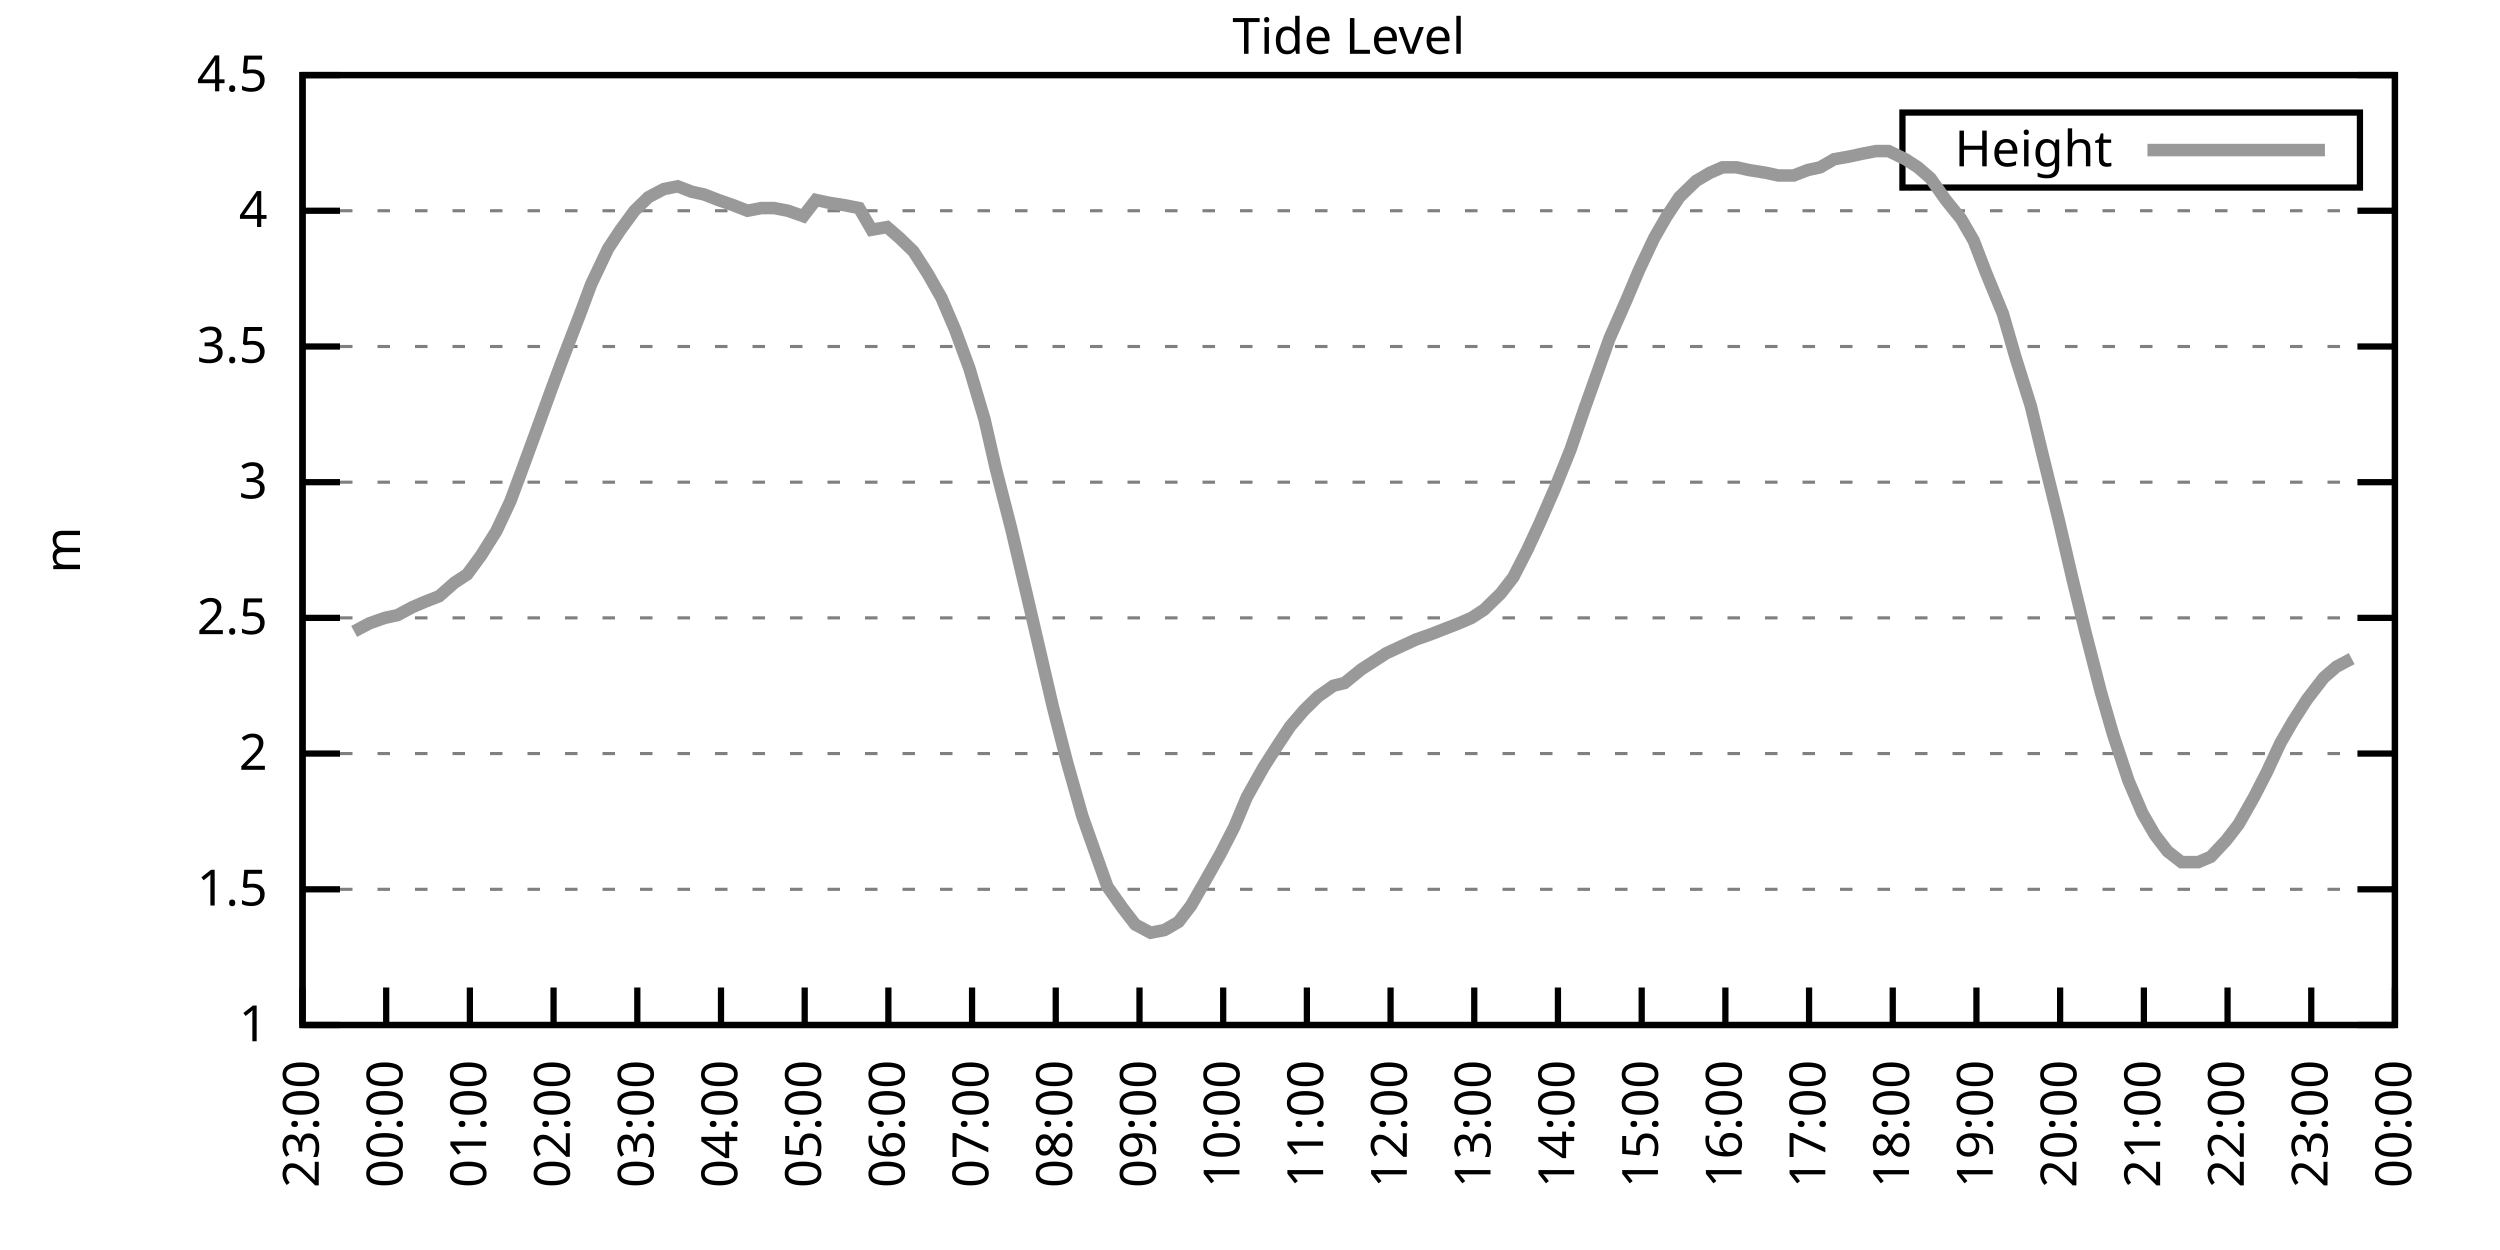
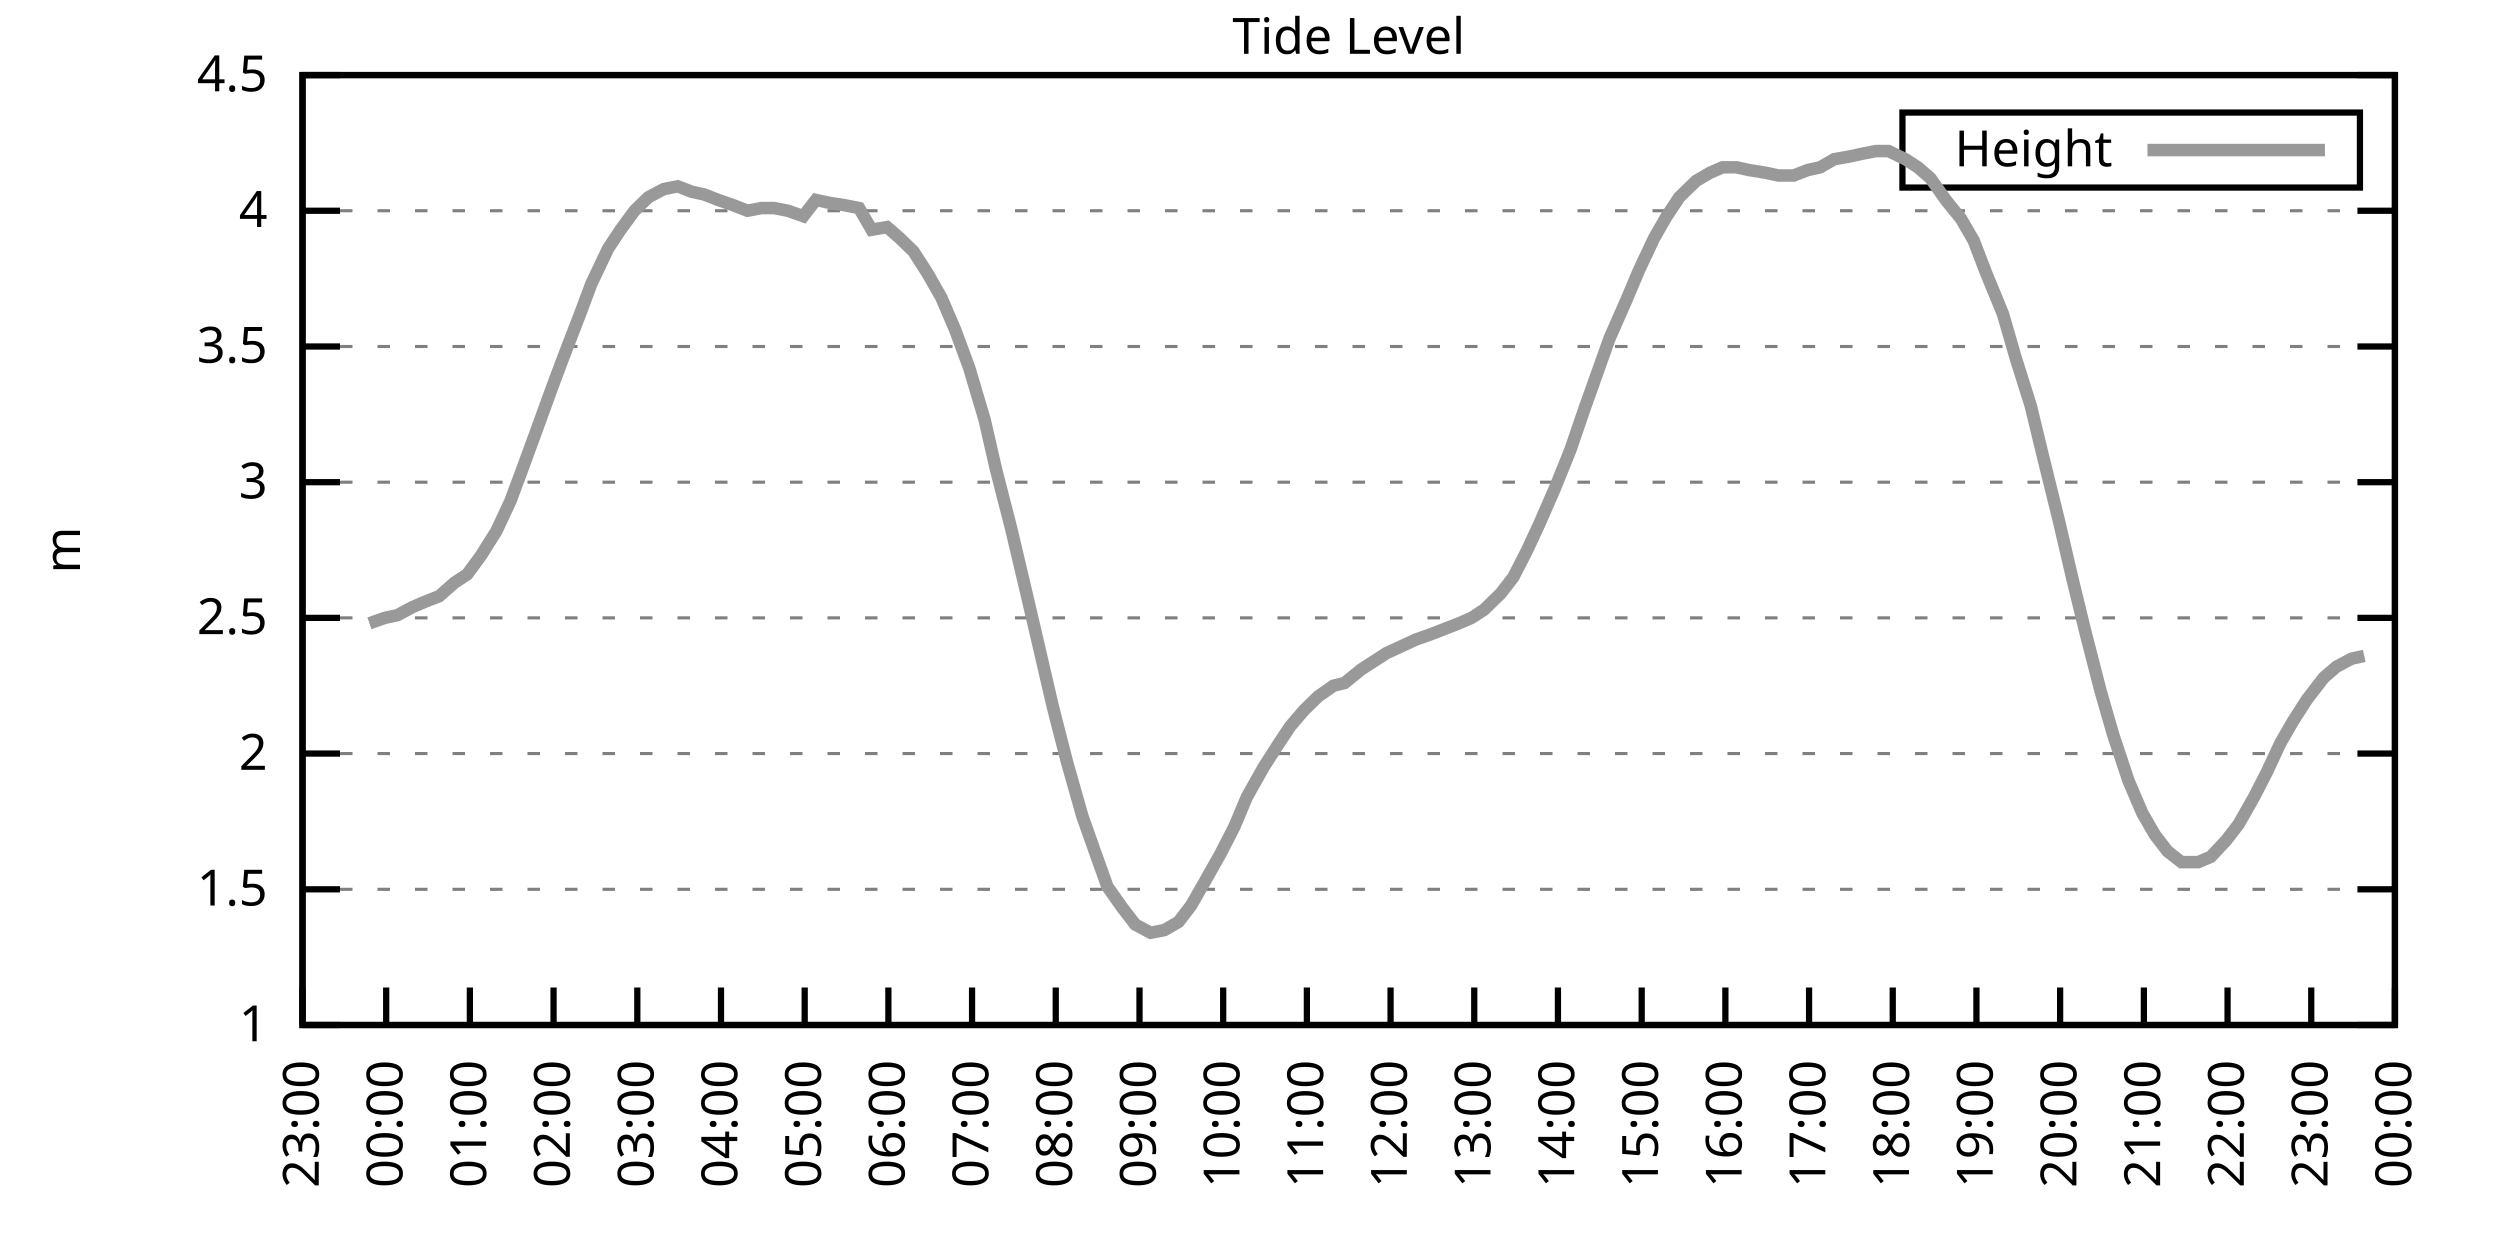
<svg xmlns="http://www.w3.org/2000/svg" xmlns:xlink="http://www.w3.org/1999/xlink" width="400" height="200" viewBox="0 0 400 200">
  <g id="gnuplot_canvas">
    <rect x="0" y="0" width="400" height="200" fill="none" />
    <defs>
      <circle id="gpDot" r="0.5" stroke-width="0.5" stroke="currentColor" />
      <path id="gpPt0" stroke-width="0.333" stroke="currentColor" d="M-1,0 h2 M0,-1 v2" />
      <path id="gpPt1" stroke-width="0.333" stroke="currentColor" d="M-1,-1 L1,1 M1,-1 L-1,1" />
      <path id="gpPt2" stroke-width="0.333" stroke="currentColor" d="M-1,0 L1,0 M0,-1 L0,1 M-1,-1 L1,1 M-1,1 L1,-1" />
      <rect id="gpPt3" stroke-width="0.333" stroke="currentColor" x="-1" y="-1" width="2" height="2" />
      <rect id="gpPt4" stroke-width="0.333" stroke="currentColor" fill="currentColor" x="-1" y="-1" width="2" height="2" />
      <circle id="gpPt5" stroke-width="0.333" stroke="currentColor" cx="0" cy="0" r="1" />
      <use xlink:href="#gpPt5" id="gpPt6" fill="currentColor" stroke="none" />
      <path id="gpPt7" stroke-width="0.333" stroke="currentColor" d="M0,-1.33 L-1.33,0.67 L1.33,0.67 z" />
      <use xlink:href="#gpPt7" id="gpPt8" fill="currentColor" stroke="none" />
      <use xlink:href="#gpPt7" id="gpPt9" stroke="currentColor" transform="rotate(180)" />
      <use xlink:href="#gpPt9" id="gpPt10" fill="currentColor" stroke="none" />
      <use xlink:href="#gpPt3" id="gpPt11" stroke="currentColor" transform="rotate(45)" />
      <use xlink:href="#gpPt11" id="gpPt12" fill="currentColor" stroke="none" />
      <path id="gpPt13" stroke-width="0.333" stroke="currentColor" d="M0,1.330 L1.265,0.411 L0.782,-1.067 L-0.782,-1.076 L-1.265,0.411 z" />
      <use xlink:href="#gpPt13" id="gpPt14" fill="currentColor" stroke="none" />
      <filter id="textbox" filterUnits="objectBoundingBox" x="0" y="0" height="1" width="1">
        <feFlood flood-color="white" flood-opacity="1" result="bgnd" />
        <feComposite in="SourceGraphic" in2="bgnd" operator="atop" />
      </filter>
      <filter id="greybox" filterUnits="objectBoundingBox" x="0" y="0" height="1" width="1">
        <feFlood flood-color="lightgrey" flood-opacity="1" result="grey" />
        <feComposite in="SourceGraphic" in2="grey" operator="atop" />
      </filter>
    </defs>
    <g fill="none" color="white" stroke="currentColor" stroke-width="1.00" stroke-linecap="butt" stroke-linejoin="miter">
</g>
    <g fill="none" color="black" stroke="currentColor" stroke-width="1.00" stroke-linecap="butt" stroke-linejoin="miter">
      <g stroke="none" shape-rendering="crispEdges">
        <polygon fill="rgb(255, 255, 255)" points="48.40,164.00 383.18,164.00 383.18,12.02 48.40,12.02 " />
      </g>
    </g>
    <g fill="none" color="black" stroke="currentColor" stroke-width="1.00" stroke-linecap="butt" stroke-linejoin="miter">
</g>
    <g fill="none" color="black" stroke="black" stroke-width="0.50" stroke-linecap="butt" stroke-linejoin="miter">
</g>
    <g fill="none" color="gray" stroke="currentColor" stroke-width="0.50" stroke-linecap="butt" stroke-linejoin="miter">
      <path stroke="gray" stroke-dasharray="2,4" class="gridline" d="M48.40,164.00 L383.19,164.00  " />
    </g>
    <g fill="none" color="gray" stroke="gray" stroke-width="1.00" stroke-linecap="butt" stroke-linejoin="miter">
</g>
    <g fill="none" color="black" stroke="currentColor" stroke-width="1.00" stroke-linecap="butt" stroke-linejoin="miter">
      <path stroke="black" d="M48.40,164.00 L54.40,164.00 M383.19,164.00 L377.19,164.00  " />
      <g transform="translate(42.80,166.60)" stroke="none" fill="black" font-family="Sans" font-size="8.00" text-anchor="end">
        <text>
          <tspan font-family="Sans"> 1</tspan>
        </text>
      </g>
    </g>
    <g fill="none" color="black" stroke="currentColor" stroke-width="1.00" stroke-linecap="butt" stroke-linejoin="miter">
</g>
    <g fill="none" color="black" stroke="black" stroke-width="0.50" stroke-linecap="butt" stroke-linejoin="miter">
</g>
    <g fill="none" color="gray" stroke="currentColor" stroke-width="0.50" stroke-linecap="butt" stroke-linejoin="miter">
      <path stroke="gray" stroke-dasharray="2,4" class="gridline" d="M48.40,142.29 L383.19,142.29  " />
    </g>
    <g fill="none" color="gray" stroke="gray" stroke-width="1.00" stroke-linecap="butt" stroke-linejoin="miter">
</g>
    <g fill="none" color="black" stroke="currentColor" stroke-width="1.00" stroke-linecap="butt" stroke-linejoin="miter">
      <path stroke="black" d="M48.40,142.29 L54.40,142.29 M383.19,142.29 L377.19,142.29  " />
      <g transform="translate(42.80,144.89)" stroke="none" fill="black" font-family="Sans" font-size="8.00" text-anchor="end">
        <text>
          <tspan font-family="Sans"> 1.5</tspan>
        </text>
      </g>
    </g>
    <g fill="none" color="black" stroke="currentColor" stroke-width="1.00" stroke-linecap="butt" stroke-linejoin="miter">
</g>
    <g fill="none" color="black" stroke="black" stroke-width="0.50" stroke-linecap="butt" stroke-linejoin="miter">
</g>
    <g fill="none" color="gray" stroke="currentColor" stroke-width="0.50" stroke-linecap="butt" stroke-linejoin="miter">
      <path stroke="gray" stroke-dasharray="2,4" class="gridline" d="M48.40,120.57 L383.19,120.57  " />
    </g>
    <g fill="none" color="gray" stroke="gray" stroke-width="1.00" stroke-linecap="butt" stroke-linejoin="miter">
</g>
    <g fill="none" color="black" stroke="currentColor" stroke-width="1.00" stroke-linecap="butt" stroke-linejoin="miter">
      <path stroke="black" d="M48.40,120.57 L54.40,120.57 M383.19,120.57 L377.19,120.57  " />
      <g transform="translate(42.80,123.17)" stroke="none" fill="black" font-family="Sans" font-size="8.00" text-anchor="end">
        <text>
          <tspan font-family="Sans"> 2</tspan>
        </text>
      </g>
    </g>
    <g fill="none" color="black" stroke="currentColor" stroke-width="1.00" stroke-linecap="butt" stroke-linejoin="miter">
</g>
    <g fill="none" color="black" stroke="black" stroke-width="0.50" stroke-linecap="butt" stroke-linejoin="miter">
</g>
    <g fill="none" color="gray" stroke="currentColor" stroke-width="0.50" stroke-linecap="butt" stroke-linejoin="miter">
      <path stroke="gray" stroke-dasharray="2,4" class="gridline" d="M48.40,98.86 L383.19,98.86  " />
    </g>
    <g fill="none" color="gray" stroke="gray" stroke-width="1.00" stroke-linecap="butt" stroke-linejoin="miter">
</g>
    <g fill="none" color="black" stroke="currentColor" stroke-width="1.00" stroke-linecap="butt" stroke-linejoin="miter">
      <path stroke="black" d="M48.40,98.86 L54.40,98.86 M383.19,98.86 L377.19,98.86  " />
      <g transform="translate(42.80,101.46)" stroke="none" fill="black" font-family="Sans" font-size="8.00" text-anchor="end">
        <text>
          <tspan font-family="Sans"> 2.5</tspan>
        </text>
      </g>
    </g>
    <g fill="none" color="black" stroke="currentColor" stroke-width="1.00" stroke-linecap="butt" stroke-linejoin="miter">
</g>
    <g fill="none" color="black" stroke="black" stroke-width="0.50" stroke-linecap="butt" stroke-linejoin="miter">
</g>
    <g fill="none" color="gray" stroke="currentColor" stroke-width="0.50" stroke-linecap="butt" stroke-linejoin="miter">
      <path stroke="gray" stroke-dasharray="2,4" class="gridline" d="M48.40,77.15 L383.19,77.15  " />
    </g>
    <g fill="none" color="gray" stroke="gray" stroke-width="1.00" stroke-linecap="butt" stroke-linejoin="miter">
</g>
    <g fill="none" color="black" stroke="currentColor" stroke-width="1.00" stroke-linecap="butt" stroke-linejoin="miter">
      <path stroke="black" d="M48.40,77.15 L54.40,77.15 M383.19,77.15 L377.19,77.15  " />
      <g transform="translate(42.80,79.75)" stroke="none" fill="black" font-family="Sans" font-size="8.00" text-anchor="end">
        <text>
          <tspan font-family="Sans"> 3</tspan>
        </text>
      </g>
    </g>
    <g fill="none" color="black" stroke="currentColor" stroke-width="1.00" stroke-linecap="butt" stroke-linejoin="miter">
</g>
    <g fill="none" color="black" stroke="black" stroke-width="0.50" stroke-linecap="butt" stroke-linejoin="miter">
</g>
    <g fill="none" color="gray" stroke="currentColor" stroke-width="0.50" stroke-linecap="butt" stroke-linejoin="miter">
      <path stroke="gray" stroke-dasharray="2,4" class="gridline" d="M48.40,55.44 L383.19,55.44  " />
    </g>
    <g fill="none" color="gray" stroke="gray" stroke-width="1.00" stroke-linecap="butt" stroke-linejoin="miter">
</g>
    <g fill="none" color="black" stroke="currentColor" stroke-width="1.00" stroke-linecap="butt" stroke-linejoin="miter">
      <path stroke="black" d="M48.40,55.44 L54.40,55.44 M383.19,55.44 L377.19,55.44  " />
      <g transform="translate(42.80,58.04)" stroke="none" fill="black" font-family="Sans" font-size="8.00" text-anchor="end">
        <text>
          <tspan font-family="Sans"> 3.5</tspan>
        </text>
      </g>
    </g>
    <g fill="none" color="black" stroke="currentColor" stroke-width="1.00" stroke-linecap="butt" stroke-linejoin="miter">
</g>
    <g fill="none" color="black" stroke="black" stroke-width="0.50" stroke-linecap="butt" stroke-linejoin="miter">
</g>
    <g fill="none" color="gray" stroke="currentColor" stroke-width="0.50" stroke-linecap="butt" stroke-linejoin="miter">
      <path stroke="gray" stroke-dasharray="2,4" class="gridline" d="M48.40,33.72 L383.19,33.72  " />
    </g>
    <g fill="none" color="gray" stroke="gray" stroke-width="1.00" stroke-linecap="butt" stroke-linejoin="miter">
</g>
    <g fill="none" color="black" stroke="currentColor" stroke-width="1.00" stroke-linecap="butt" stroke-linejoin="miter">
      <path stroke="black" d="M48.40,33.72 L54.40,33.72 M383.19,33.72 L377.19,33.72  " />
      <g transform="translate(42.80,36.32)" stroke="none" fill="black" font-family="Sans" font-size="8.00" text-anchor="end">
        <text>
          <tspan font-family="Sans"> 4</tspan>
        </text>
      </g>
    </g>
    <g fill="none" color="black" stroke="currentColor" stroke-width="1.00" stroke-linecap="butt" stroke-linejoin="miter">
</g>
    <g fill="none" color="black" stroke="black" stroke-width="0.50" stroke-linecap="butt" stroke-linejoin="miter">
</g>
    <g fill="none" color="gray" stroke="currentColor" stroke-width="0.50" stroke-linecap="butt" stroke-linejoin="miter">
      <path stroke="gray" stroke-dasharray="2,4" class="gridline" d="M48.40,12.01 L383.19,12.01  " />
    </g>
    <g fill="none" color="gray" stroke="gray" stroke-width="1.00" stroke-linecap="butt" stroke-linejoin="miter">
</g>
    <g fill="none" color="black" stroke="currentColor" stroke-width="1.00" stroke-linecap="butt" stroke-linejoin="miter">
      <path stroke="black" d="M48.40,12.01 L54.40,12.01 M383.19,12.01 L377.19,12.01  " />
      <g transform="translate(42.80,14.61)" stroke="none" fill="black" font-family="Sans" font-size="8.00" text-anchor="end">
        <text>
          <tspan font-family="Sans"> 4.5</tspan>
        </text>
      </g>
    </g>
    <g fill="none" color="black" stroke="currentColor" stroke-width="1.00" stroke-linecap="butt" stroke-linejoin="miter">
      <path stroke="black" d="M48.40,164.00 L48.40,158.00  " />
      <g transform="translate(51.00,169.60) rotate(270.00)" stroke="none" fill="black" font-family="Sans" font-size="8.00" text-anchor="end">
        <text>
          <tspan font-family="Sans">23:00</tspan>
        </text>
      </g>
    </g>
    <g fill="none" color="black" stroke="currentColor" stroke-width="1.00" stroke-linecap="butt" stroke-linejoin="miter">
      <path stroke="black" d="M61.79,164.00 L61.79,158.00  " />
      <g transform="translate(64.39,169.60) rotate(270.00)" stroke="none" fill="black" font-family="Sans" font-size="8.00" text-anchor="end">
        <text>
          <tspan font-family="Sans">00:00</tspan>
        </text>
      </g>
    </g>
    <g fill="none" color="black" stroke="currentColor" stroke-width="1.00" stroke-linecap="butt" stroke-linejoin="miter">
      <path stroke="black" d="M75.18,164.00 L75.18,158.00  " />
      <g transform="translate(77.78,169.60) rotate(270.00)" stroke="none" fill="black" font-family="Sans" font-size="8.00" text-anchor="end">
        <text>
          <tspan font-family="Sans">01:00</tspan>
        </text>
      </g>
    </g>
    <g fill="none" color="black" stroke="currentColor" stroke-width="1.00" stroke-linecap="butt" stroke-linejoin="miter">
      <path stroke="black" d="M88.57,164.00 L88.57,158.00  " />
      <g transform="translate(91.17,169.60) rotate(270.00)" stroke="none" fill="black" font-family="Sans" font-size="8.00" text-anchor="end">
        <text>
          <tspan font-family="Sans">02:00</tspan>
        </text>
      </g>
    </g>
    <g fill="none" color="black" stroke="currentColor" stroke-width="1.00" stroke-linecap="butt" stroke-linejoin="miter">
      <path stroke="black" d="M101.97,164.00 L101.97,158.00  " />
      <g transform="translate(104.57,169.60) rotate(270.00)" stroke="none" fill="black" font-family="Sans" font-size="8.00" text-anchor="end">
        <text>
          <tspan font-family="Sans">03:00</tspan>
        </text>
      </g>
    </g>
    <g fill="none" color="black" stroke="currentColor" stroke-width="1.00" stroke-linecap="butt" stroke-linejoin="miter">
      <path stroke="black" d="M115.36,164.00 L115.36,158.00  " />
      <g transform="translate(117.96,169.60) rotate(270.00)" stroke="none" fill="black" font-family="Sans" font-size="8.00" text-anchor="end">
        <text>
          <tspan font-family="Sans">04:00</tspan>
        </text>
      </g>
    </g>
    <g fill="none" color="black" stroke="currentColor" stroke-width="1.00" stroke-linecap="butt" stroke-linejoin="miter">
      <path stroke="black" d="M128.75,164.00 L128.75,158.00  " />
      <g transform="translate(131.35,169.60) rotate(270.00)" stroke="none" fill="black" font-family="Sans" font-size="8.00" text-anchor="end">
        <text>
          <tspan font-family="Sans">05:00</tspan>
        </text>
      </g>
    </g>
    <g fill="none" color="black" stroke="currentColor" stroke-width="1.00" stroke-linecap="butt" stroke-linejoin="miter">
      <path stroke="black" d="M142.14,164.00 L142.14,158.00  " />
      <g transform="translate(144.74,169.60) rotate(270.00)" stroke="none" fill="black" font-family="Sans" font-size="8.00" text-anchor="end">
        <text>
          <tspan font-family="Sans">06:00</tspan>
        </text>
      </g>
    </g>
    <g fill="none" color="black" stroke="currentColor" stroke-width="1.00" stroke-linecap="butt" stroke-linejoin="miter">
      <path stroke="black" d="M155.53,164.00 L155.53,158.00  " />
      <g transform="translate(158.13,169.60) rotate(270.00)" stroke="none" fill="black" font-family="Sans" font-size="8.00" text-anchor="end">
        <text>
          <tspan font-family="Sans">07:00</tspan>
        </text>
      </g>
    </g>
    <g fill="none" color="black" stroke="currentColor" stroke-width="1.00" stroke-linecap="butt" stroke-linejoin="miter">
      <path stroke="black" d="M168.92,164.00 L168.92,158.00  " />
      <g transform="translate(171.52,169.60) rotate(270.00)" stroke="none" fill="black" font-family="Sans" font-size="8.00" text-anchor="end">
        <text>
          <tspan font-family="Sans">08:00</tspan>
        </text>
      </g>
    </g>
    <g fill="none" color="black" stroke="currentColor" stroke-width="1.00" stroke-linecap="butt" stroke-linejoin="miter">
      <path stroke="black" d="M182.32,164.00 L182.32,158.00  " />
      <g transform="translate(184.92,169.60) rotate(270.00)" stroke="none" fill="black" font-family="Sans" font-size="8.00" text-anchor="end">
        <text>
          <tspan font-family="Sans">09:00</tspan>
        </text>
      </g>
    </g>
    <g fill="none" color="black" stroke="currentColor" stroke-width="1.00" stroke-linecap="butt" stroke-linejoin="miter">
      <path stroke="black" d="M195.71,164.00 L195.71,158.00  " />
      <g transform="translate(198.31,169.60) rotate(270.00)" stroke="none" fill="black" font-family="Sans" font-size="8.00" text-anchor="end">
        <text>
          <tspan font-family="Sans">10:00</tspan>
        </text>
      </g>
    </g>
    <g fill="none" color="black" stroke="currentColor" stroke-width="1.00" stroke-linecap="butt" stroke-linejoin="miter">
      <path stroke="black" d="M209.10,164.00 L209.10,158.00  " />
      <g transform="translate(211.70,169.60) rotate(270.00)" stroke="none" fill="black" font-family="Sans" font-size="8.00" text-anchor="end">
        <text>
          <tspan font-family="Sans">11:00</tspan>
        </text>
      </g>
    </g>
    <g fill="none" color="black" stroke="currentColor" stroke-width="1.00" stroke-linecap="butt" stroke-linejoin="miter">
      <path stroke="black" d="M222.49,164.00 L222.49,158.00  " />
      <g transform="translate(225.09,169.60) rotate(270.00)" stroke="none" fill="black" font-family="Sans" font-size="8.00" text-anchor="end">
        <text>
          <tspan font-family="Sans">12:00</tspan>
        </text>
      </g>
    </g>
    <g fill="none" color="black" stroke="currentColor" stroke-width="1.00" stroke-linecap="butt" stroke-linejoin="miter">
      <path stroke="black" d="M235.88,164.00 L235.88,158.00  " />
      <g transform="translate(238.48,169.60) rotate(270.00)" stroke="none" fill="black" font-family="Sans" font-size="8.00" text-anchor="end">
        <text>
          <tspan font-family="Sans">13:00</tspan>
        </text>
      </g>
    </g>
    <g fill="none" color="black" stroke="currentColor" stroke-width="1.00" stroke-linecap="butt" stroke-linejoin="miter">
      <path stroke="black" d="M249.27,164.00 L249.27,158.00  " />
      <g transform="translate(251.87,169.60) rotate(270.00)" stroke="none" fill="black" font-family="Sans" font-size="8.00" text-anchor="end">
        <text>
          <tspan font-family="Sans">14:00</tspan>
        </text>
      </g>
    </g>
    <g fill="none" color="black" stroke="currentColor" stroke-width="1.00" stroke-linecap="butt" stroke-linejoin="miter">
      <path stroke="black" d="M262.67,164.00 L262.67,158.00  " />
      <g transform="translate(265.27,169.60) rotate(270.00)" stroke="none" fill="black" font-family="Sans" font-size="8.00" text-anchor="end">
        <text>
          <tspan font-family="Sans">15:00</tspan>
        </text>
      </g>
    </g>
    <g fill="none" color="black" stroke="currentColor" stroke-width="1.00" stroke-linecap="butt" stroke-linejoin="miter">
      <path stroke="black" d="M276.06,164.00 L276.06,158.00  " />
      <g transform="translate(278.66,169.60) rotate(270.00)" stroke="none" fill="black" font-family="Sans" font-size="8.00" text-anchor="end">
        <text>
          <tspan font-family="Sans">16:00</tspan>
        </text>
      </g>
    </g>
    <g fill="none" color="black" stroke="currentColor" stroke-width="1.00" stroke-linecap="butt" stroke-linejoin="miter">
      <path stroke="black" d="M289.45,164.00 L289.45,158.00  " />
      <g transform="translate(292.05,169.60) rotate(270.00)" stroke="none" fill="black" font-family="Sans" font-size="8.00" text-anchor="end">
        <text>
          <tspan font-family="Sans">17:00</tspan>
        </text>
      </g>
    </g>
    <g fill="none" color="black" stroke="currentColor" stroke-width="1.00" stroke-linecap="butt" stroke-linejoin="miter">
      <path stroke="black" d="M302.84,164.00 L302.84,158.00  " />
      <g transform="translate(305.44,169.60) rotate(270.00)" stroke="none" fill="black" font-family="Sans" font-size="8.00" text-anchor="end">
        <text>
          <tspan font-family="Sans">18:00</tspan>
        </text>
      </g>
    </g>
    <g fill="none" color="black" stroke="currentColor" stroke-width="1.00" stroke-linecap="butt" stroke-linejoin="miter">
      <path stroke="black" d="M316.23,164.00 L316.23,158.00  " />
      <g transform="translate(318.83,169.60) rotate(270.00)" stroke="none" fill="black" font-family="Sans" font-size="8.00" text-anchor="end">
        <text>
          <tspan font-family="Sans">19:00</tspan>
        </text>
      </g>
    </g>
    <g fill="none" color="black" stroke="currentColor" stroke-width="1.00" stroke-linecap="butt" stroke-linejoin="miter">
      <path stroke="black" d="M329.62,164.00 L329.62,158.00  " />
      <g transform="translate(332.22,169.60) rotate(270.00)" stroke="none" fill="black" font-family="Sans" font-size="8.00" text-anchor="end">
        <text>
          <tspan font-family="Sans">20:00</tspan>
        </text>
      </g>
    </g>
    <g fill="none" color="black" stroke="currentColor" stroke-width="1.00" stroke-linecap="butt" stroke-linejoin="miter">
      <path stroke="black" d="M343.02,164.00 L343.02,158.00  " />
      <g transform="translate(345.62,169.60) rotate(270.00)" stroke="none" fill="black" font-family="Sans" font-size="8.00" text-anchor="end">
        <text>
          <tspan font-family="Sans">21:00</tspan>
        </text>
      </g>
    </g>
    <g fill="none" color="black" stroke="currentColor" stroke-width="1.00" stroke-linecap="butt" stroke-linejoin="miter">
      <path stroke="black" d="M356.41,164.00 L356.41,158.00  " />
      <g transform="translate(359.01,169.60) rotate(270.00)" stroke="none" fill="black" font-family="Sans" font-size="8.00" text-anchor="end">
        <text>
          <tspan font-family="Sans">22:00</tspan>
        </text>
      </g>
    </g>
    <g fill="none" color="black" stroke="currentColor" stroke-width="1.00" stroke-linecap="butt" stroke-linejoin="miter">
      <path stroke="black" d="M369.80,164.00 L369.80,158.00  " />
      <g transform="translate(372.40,169.60) rotate(270.00)" stroke="none" fill="black" font-family="Sans" font-size="8.00" text-anchor="end">
        <text>
          <tspan font-family="Sans">23:00</tspan>
        </text>
      </g>
    </g>
    <g fill="none" color="black" stroke="currentColor" stroke-width="1.00" stroke-linecap="butt" stroke-linejoin="miter">
      <path stroke="black" d="M383.19,164.00 L383.19,158.00  " />
      <g transform="translate(385.79,169.60) rotate(270.00)" stroke="none" fill="black" font-family="Sans" font-size="8.00" text-anchor="end">
        <text>
          <tspan font-family="Sans">00:00</tspan>
        </text>
      </g>
    </g>
    <g fill="none" color="black" stroke="currentColor" stroke-width="1.00" stroke-linecap="butt" stroke-linejoin="miter">
</g>
    <g fill="none" color="black" stroke="currentColor" stroke-width="1.00" stroke-linecap="butt" stroke-linejoin="miter">
      <path stroke="black" d="M48.40,12.01 L48.40,164.00 L383.19,164.00 L383.19,12.01 L48.40,12.01 Z  " />
    </g>
    <g fill="none" color="black" stroke="currentColor" stroke-width="1.00" stroke-linecap="butt" stroke-linejoin="miter">
</g>
    <g fill="none" color="black" stroke="currentColor" stroke-width="1.00" stroke-linecap="butt" stroke-linejoin="miter">
      <path stroke="black" d="M304.39,30.01 L304.39,18.01 L377.59,18.01 L377.59,30.01 L304.39,30.01 Z  " />
    </g>
    <g id="Tide_level_plot_1">
      <g fill="none" color="white" stroke="black" stroke-width="2.00" stroke-linecap="butt" stroke-linejoin="miter">
</g>
      <g fill="none" color="black" stroke="currentColor" stroke-width="2.00" stroke-linecap="butt" stroke-linejoin="miter">
        <g transform="translate(337.99,26.61)" stroke="none" fill="black" font-family="Sans" font-size="8.00" text-anchor="end">
          <text>
            <tspan font-family="Sans">Height</tspan>
          </text>
        </g>
      </g>
      <g fill="none" color="black" stroke="currentColor" stroke-width="2.00" stroke-linecap="butt" stroke-linejoin="miter">
-         <path stroke="rgb(153, 153, 153)" d="M343.59,24.01 L371.99,24.01 M56.66,101.03 L59.11,99.73 L61.57,98.86 L63.58,98.43 L66.03,97.12 L68.04,96.26   L70.27,95.39 L72.73,93.22 L74.74,91.91 L76.97,88.87 L79.42,84.97 L81.66,80.19 L83.44,75.41 L85.67,69.33   L88.35,61.95 L90.14,57.17 L92.82,50.22 L94.60,45.45 L97.28,39.80 L99.29,36.76 L101.52,33.72 L103.75,31.55   L106.21,30.25 L108.44,29.81 L110.67,30.68 L112.68,31.12 L114.91,31.99 L117.37,32.85 L119.60,33.72 L121.83,33.29   L123.84,33.29 L126.07,33.72 L128.53,34.59 L130.54,31.99 L132.54,32.42 L135.22,32.85 L137.45,33.29 L139.46,36.76   L141.92,36.33 L143.93,38.07 L146.16,40.24 L148.39,43.71 L150.62,47.62 L152.85,52.83 L155.09,58.91 L157.54,67.16   L159.33,74.98 L161.78,84.53 L164.24,94.95 L166.47,104.51 L168.48,113.19 L170.71,121.88 L173.17,130.56 L175.17,136.21   L177.18,141.85 L179.64,145.33 L181.65,147.93 L184.10,149.24 L186.33,148.80 L188.57,147.50 L190.57,144.89 L192.81,140.98   L195.26,136.64 L197.49,132.30 L199.50,127.52 L202.18,122.75 L204.41,119.27 L206.42,116.23 L208.65,113.63 L210.88,111.45   L213.34,109.72 L215.13,109.28 L217.80,107.11 L219.81,105.81 L221.82,104.51 L226.51,102.34 L228.96,101.47 L231.20,100.60   L233.43,99.73 L235.44,98.86 L237.44,97.56 L240.12,94.95 L242.13,92.35 L244.36,88.00 L246.37,83.66 L248.83,78.02   L251.28,71.94 L253.51,65.42 L255.52,59.78 L257.53,54.13 L260.21,48.05 L262.22,43.28 L264.67,38.07 L266.68,34.59   L268.69,31.55 L271.37,28.95 L273.60,27.64 L275.61,26.77 L277.84,26.77 L279.85,27.21 L282.53,27.64 L284.54,28.08   L286.99,28.08 L289.23,27.21 L291.23,26.77 L293.47,25.47 L295.92,25.04 L297.93,24.60 L300.16,24.17 L302.17,24.17   L304.85,25.47 L306.86,26.77 L308.87,28.51 L311.32,31.99 L313.78,35.03 L315.79,38.50 L317.79,43.71 L320.47,50.22   L322.48,57.17 L324.94,64.99 L326.72,72.37 L329.40,83.23 L331.63,92.78 L333.64,101.03 L336.10,110.59 L338.10,117.53   L340.56,124.92 L342.79,130.13 L344.80,133.60 L346.81,136.21 L349.04,137.94 L351.72,137.94 L353.73,137.08 L356.18,134.47   L358.19,131.86 L360.65,127.52 L362.66,123.61 L364.89,118.84 L366.90,115.36 L369.13,111.89 L371.81,108.42 L373.82,106.68   L376.27,105.38  " />
+         <path stroke="rgb(153, 153, 153)" d="M343.59,24.01 L371.99,24.01 M59.11,99.73 L61.57,98.86 L63.58,98.43 L66.03,97.12 L68.04,96.26 L70.27,95.39   L72.73,93.22 L74.74,91.91 L76.97,88.87 L79.42,84.97 L81.66,80.19 L83.44,75.41 L85.67,69.33 L88.35,61.95   L90.14,57.17 L92.82,50.22 L94.60,45.45 L97.28,39.80 L99.29,36.76 L101.52,33.72 L103.75,31.55 L106.21,30.25   L108.44,29.81 L110.67,30.68 L112.68,31.12 L114.91,31.99 L117.37,32.85 L119.60,33.72 L121.83,33.29 L123.84,33.29   L126.07,33.72 L128.53,34.59 L130.54,31.99 L132.54,32.42 L135.22,32.85 L137.45,33.29 L139.46,36.76 L141.92,36.33   L143.93,38.07 L146.16,40.24 L148.39,43.71 L150.62,47.62 L152.85,52.83 L155.09,58.91 L157.54,67.16 L159.33,74.98   L161.78,84.53 L164.24,94.95 L166.47,104.51 L168.48,113.19 L170.71,121.88 L173.17,130.56 L175.17,136.21 L177.18,141.85   L179.64,145.33 L181.65,147.93 L184.10,149.24 L186.33,148.80 L188.57,147.50 L190.57,144.89 L192.81,140.98 L195.26,136.64   L197.49,132.30 L199.50,127.52 L202.18,122.75 L204.41,119.27 L206.42,116.23 L208.65,113.63 L210.88,111.45 L213.34,109.72   L215.13,109.28 L217.80,107.11 L219.81,105.81 L221.82,104.51 L226.51,102.34 L228.96,101.47 L231.20,100.60 L233.43,99.73   L235.44,98.86 L237.44,97.56 L240.12,94.95 L242.13,92.35 L244.36,88.00 L246.37,83.66 L248.83,78.02 L251.28,71.94   L253.51,65.42 L255.52,59.78 L257.53,54.13 L260.21,48.05 L262.22,43.28 L264.67,38.07 L266.68,34.59 L268.69,31.55   L271.37,28.95 L273.60,27.64 L275.61,26.77 L277.84,26.77 L279.85,27.21 L282.53,27.64 L284.54,28.08 L286.99,28.08   L289.23,27.21 L291.23,26.77 L293.47,25.47 L295.92,25.04 L297.93,24.60 L300.16,24.17 L302.17,24.17 L304.85,25.47   L306.86,26.77 L308.87,28.51 L311.32,31.99 L313.78,35.03 L315.79,38.50 L317.79,43.71 L320.47,50.22 L322.48,57.17   L324.94,64.99 L326.72,72.37 L329.40,83.23 L331.63,92.78 L333.64,101.03 L336.10,110.59 L338.10,117.53 L340.56,124.92   L342.79,130.13 L344.80,133.60 L346.81,136.21 L349.04,137.94 L351.72,137.94 L353.73,137.08 L356.18,134.47 L358.19,131.86   L360.65,127.52 L362.66,123.61 L364.89,118.84 L366.90,115.36 L369.13,111.89 L371.81,108.42 L373.82,106.68 L376.27,105.38   L378.28,104.94  " />
      </g>
    </g>
    <g fill="none" color="black" stroke="currentColor" stroke-width="2.00" stroke-linecap="butt" stroke-linejoin="miter">
</g>
    <g fill="none" color="black" stroke="black" stroke-width="1.00" stroke-linecap="butt" stroke-linejoin="miter">
</g>
    <g fill="none" color="black" stroke="currentColor" stroke-width="1.00" stroke-linecap="butt" stroke-linejoin="miter">
      <path stroke="black" d="M48.40,12.01 L48.40,164.00 L383.19,164.00 L383.19,12.01 L48.40,12.01 Z  " />
      <g transform="translate(12.80,88.01) rotate(270.00)" stroke="none" fill="black" font-family="Sans" font-size="8.00" text-anchor="middle">
        <text>
          <tspan font-family="Sans">m</tspan>
        </text>
      </g>
    </g>
    <g fill="none" color="black" stroke="currentColor" stroke-width="1.00" stroke-linecap="butt" stroke-linejoin="miter">
</g>
    <g fill="none" color="black" stroke="currentColor" stroke-width="1.00" stroke-linecap="butt" stroke-linejoin="miter">
      <g transform="translate(215.79,8.61)" stroke="none" fill="black" font-family="Sans" font-size="8.00" text-anchor="middle">
        <text>
          <tspan font-family="Sans">Tide Level</tspan>
        </text>
      </g>
    </g>
    <g fill="none" color="black" stroke="currentColor" stroke-width="1.00" stroke-linecap="butt" stroke-linejoin="miter">
</g>
  </g>
</svg>
